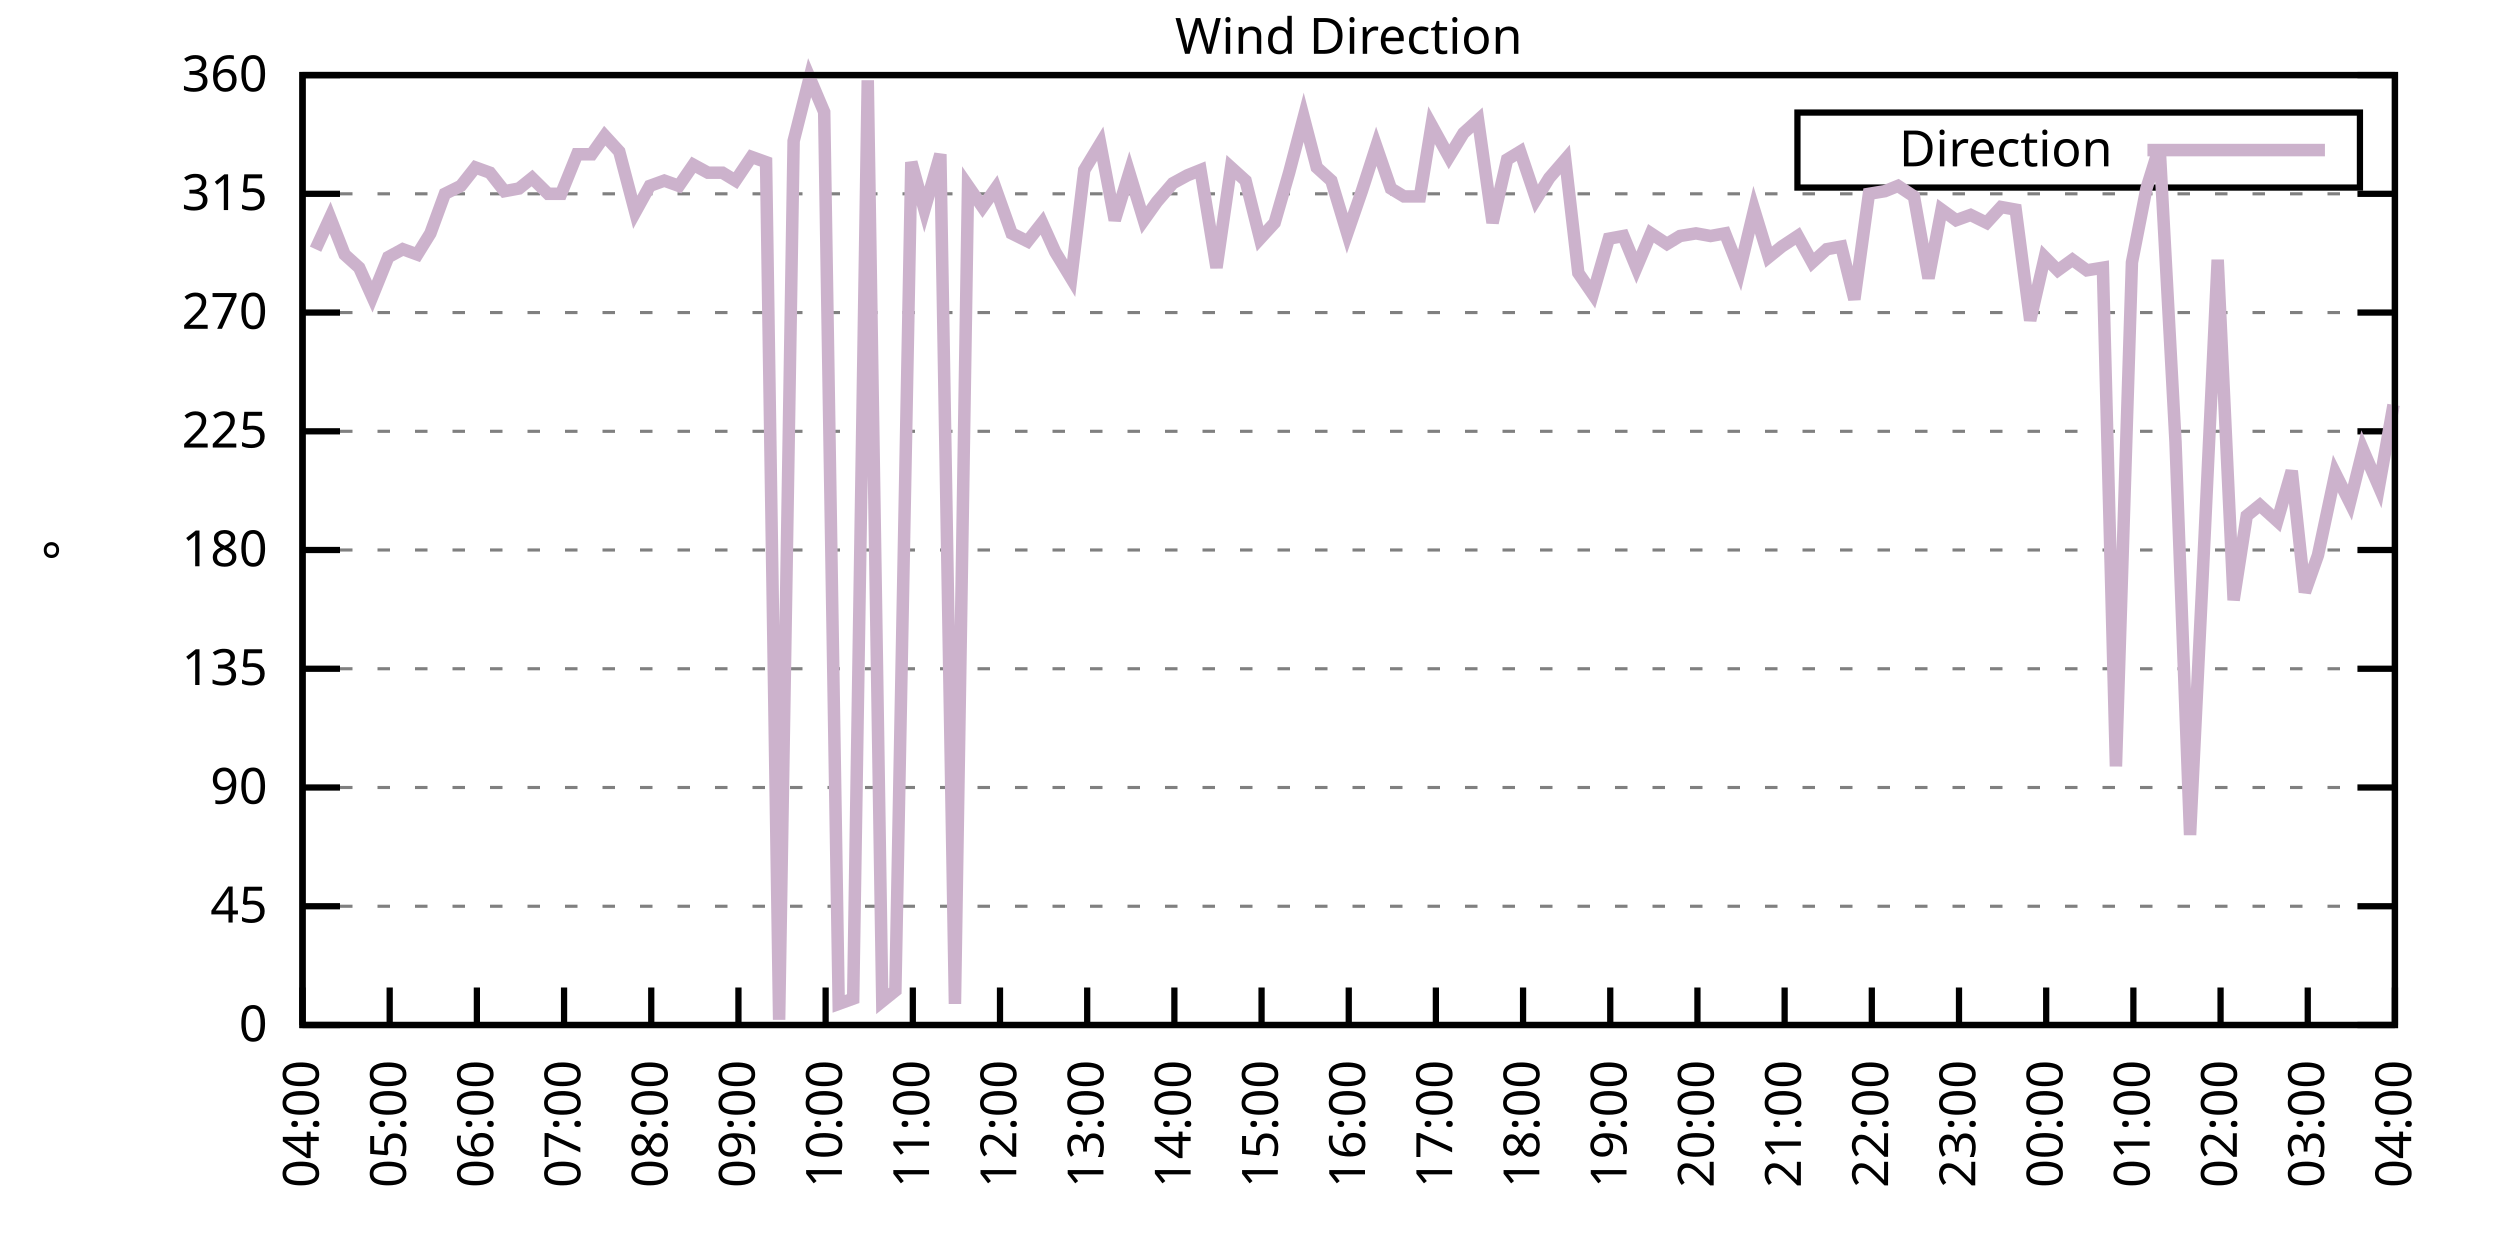
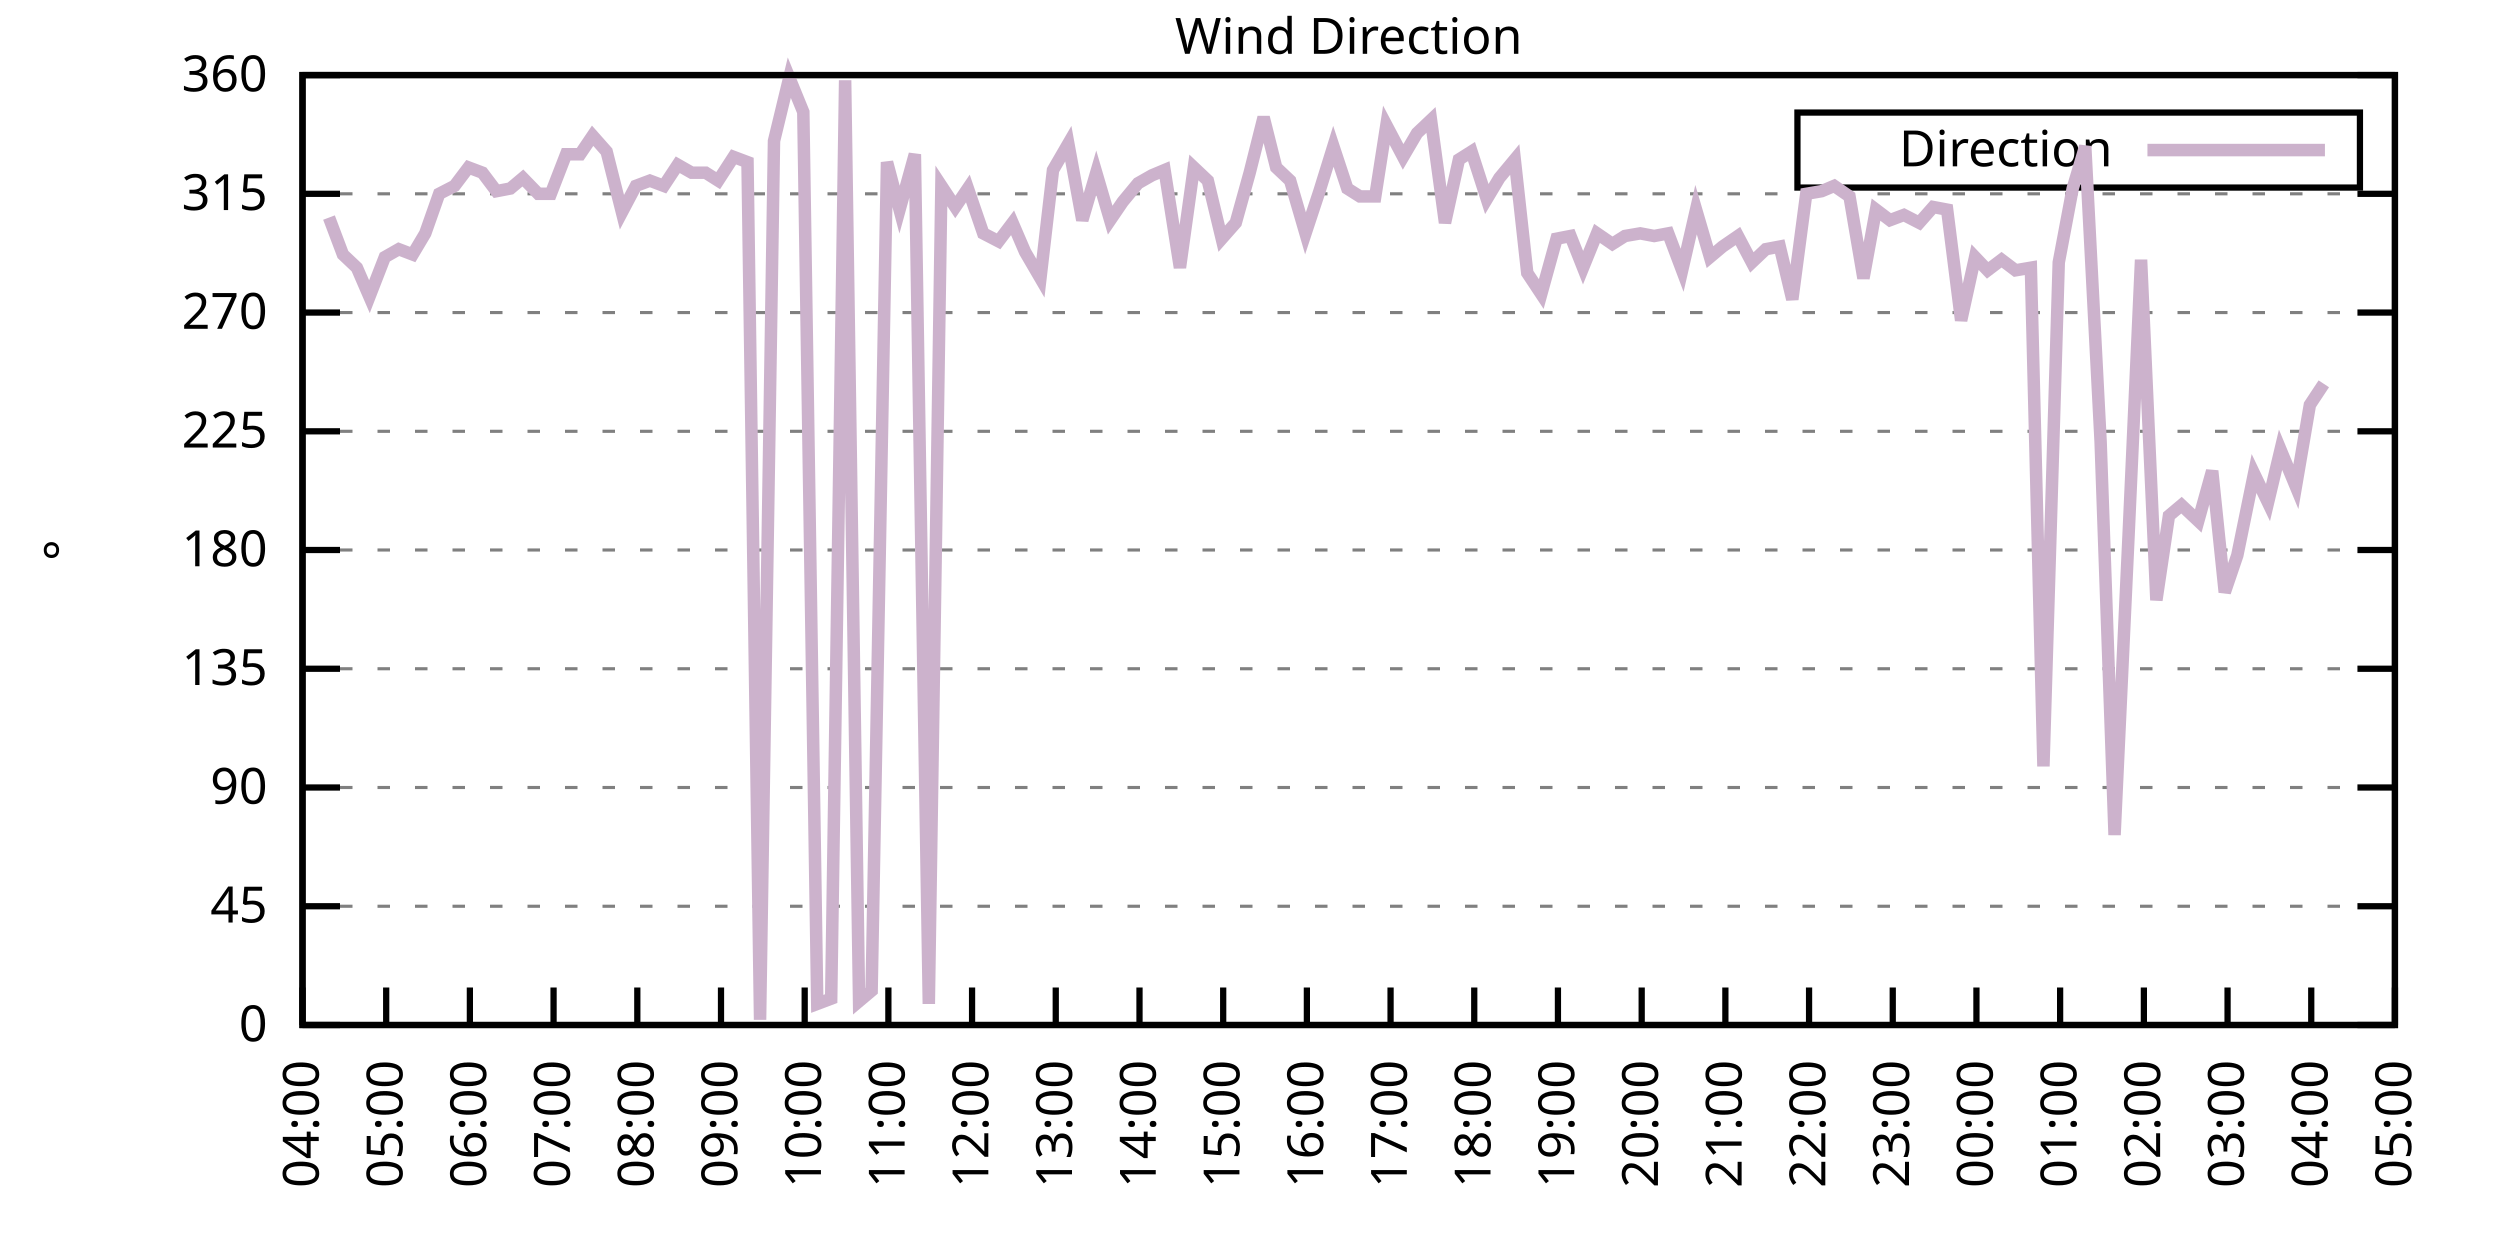
<svg xmlns="http://www.w3.org/2000/svg" xmlns:xlink="http://www.w3.org/1999/xlink" width="400" height="200" viewBox="0 0 400 200">
  <g id="gnuplot_canvas">
    <rect x="0" y="0" width="400" height="200" fill="none" />
    <defs>
      <circle id="gpDot" r="0.5" stroke-width="0.5" stroke="currentColor" />
      <path id="gpPt0" stroke-width="0.333" stroke="currentColor" d="M-1,0 h2 M0,-1 v2" />
      <path id="gpPt1" stroke-width="0.333" stroke="currentColor" d="M-1,-1 L1,1 M1,-1 L-1,1" />
      <path id="gpPt2" stroke-width="0.333" stroke="currentColor" d="M-1,0 L1,0 M0,-1 L0,1 M-1,-1 L1,1 M-1,1 L1,-1" />
      <rect id="gpPt3" stroke-width="0.333" stroke="currentColor" x="-1" y="-1" width="2" height="2" />
      <rect id="gpPt4" stroke-width="0.333" stroke="currentColor" fill="currentColor" x="-1" y="-1" width="2" height="2" />
      <circle id="gpPt5" stroke-width="0.333" stroke="currentColor" cx="0" cy="0" r="1" />
      <use xlink:href="#gpPt5" id="gpPt6" fill="currentColor" stroke="none" />
      <path id="gpPt7" stroke-width="0.333" stroke="currentColor" d="M0,-1.33 L-1.33,0.67 L1.33,0.67 z" />
      <use xlink:href="#gpPt7" id="gpPt8" fill="currentColor" stroke="none" />
      <use xlink:href="#gpPt7" id="gpPt9" stroke="currentColor" transform="rotate(180)" />
      <use xlink:href="#gpPt9" id="gpPt10" fill="currentColor" stroke="none" />
      <use xlink:href="#gpPt3" id="gpPt11" stroke="currentColor" transform="rotate(45)" />
      <use xlink:href="#gpPt11" id="gpPt12" fill="currentColor" stroke="none" />
      <path id="gpPt13" stroke-width="0.333" stroke="currentColor" d="M0,1.330 L1.265,0.411 L0.782,-1.067 L-0.782,-1.076 L-1.265,0.411 z" />
      <use xlink:href="#gpPt13" id="gpPt14" fill="currentColor" stroke="none" />
      <filter id="textbox" filterUnits="objectBoundingBox" x="0" y="0" height="1" width="1">
        <feFlood flood-color="white" flood-opacity="1" result="bgnd" />
        <feComposite in="SourceGraphic" in2="bgnd" operator="atop" />
      </filter>
      <filter id="greybox" filterUnits="objectBoundingBox" x="0" y="0" height="1" width="1">
        <feFlood flood-color="lightgrey" flood-opacity="1" result="grey" />
        <feComposite in="SourceGraphic" in2="grey" operator="atop" />
      </filter>
    </defs>
    <g fill="none" color="white" stroke="currentColor" stroke-width="1.00" stroke-linecap="butt" stroke-linejoin="miter">
</g>
    <g fill="none" color="black" stroke="currentColor" stroke-width="1.00" stroke-linecap="butt" stroke-linejoin="miter">
      <g stroke="none" shape-rendering="crispEdges">
        <polygon fill="rgb(255, 255, 255)" points="48.40,164.00 383.18,164.00 383.18,12.02 48.40,12.02 " />
      </g>
    </g>
    <g fill="none" color="black" stroke="currentColor" stroke-width="1.00" stroke-linecap="butt" stroke-linejoin="miter">
</g>
    <g fill="none" color="black" stroke="black" stroke-width="0.50" stroke-linecap="butt" stroke-linejoin="miter">
</g>
    <g fill="none" color="gray" stroke="currentColor" stroke-width="0.50" stroke-linecap="butt" stroke-linejoin="miter">
      <path stroke="gray" stroke-dasharray="2,4" class="gridline" d="M48.40,164.00 L383.19,164.00  " />
    </g>
    <g fill="none" color="gray" stroke="gray" stroke-width="1.00" stroke-linecap="butt" stroke-linejoin="miter">
</g>
    <g fill="none" color="black" stroke="currentColor" stroke-width="1.00" stroke-linecap="butt" stroke-linejoin="miter">
      <path stroke="black" d="M48.40,164.00 L54.40,164.00 M383.19,164.00 L377.19,164.00  " />
      <g transform="translate(42.80,166.60)" stroke="none" fill="black" font-family="Sans" font-size="8.00" text-anchor="end">
        <text>
          <tspan font-family="Sans"> 0</tspan>
        </text>
      </g>
    </g>
    <g fill="none" color="black" stroke="currentColor" stroke-width="1.00" stroke-linecap="butt" stroke-linejoin="miter">
</g>
    <g fill="none" color="black" stroke="black" stroke-width="0.50" stroke-linecap="butt" stroke-linejoin="miter">
</g>
    <g fill="none" color="gray" stroke="currentColor" stroke-width="0.50" stroke-linecap="butt" stroke-linejoin="miter">
      <path stroke="gray" stroke-dasharray="2,4" class="gridline" d="M48.40,145.00 L383.19,145.00  " />
    </g>
    <g fill="none" color="gray" stroke="gray" stroke-width="1.00" stroke-linecap="butt" stroke-linejoin="miter">
</g>
    <g fill="none" color="black" stroke="currentColor" stroke-width="1.00" stroke-linecap="butt" stroke-linejoin="miter">
      <path stroke="black" d="M48.40,145.00 L54.40,145.00 M383.19,145.00 L377.19,145.00  " />
      <g transform="translate(42.80,147.60)" stroke="none" fill="black" font-family="Sans" font-size="8.00" text-anchor="end">
        <text>
          <tspan font-family="Sans"> 45</tspan>
        </text>
      </g>
    </g>
    <g fill="none" color="black" stroke="currentColor" stroke-width="1.00" stroke-linecap="butt" stroke-linejoin="miter">
</g>
    <g fill="none" color="black" stroke="black" stroke-width="0.50" stroke-linecap="butt" stroke-linejoin="miter">
</g>
    <g fill="none" color="gray" stroke="currentColor" stroke-width="0.50" stroke-linecap="butt" stroke-linejoin="miter">
      <path stroke="gray" stroke-dasharray="2,4" class="gridline" d="M48.40,126.00 L383.19,126.00  " />
    </g>
    <g fill="none" color="gray" stroke="gray" stroke-width="1.00" stroke-linecap="butt" stroke-linejoin="miter">
</g>
    <g fill="none" color="black" stroke="currentColor" stroke-width="1.00" stroke-linecap="butt" stroke-linejoin="miter">
      <path stroke="black" d="M48.40,126.00 L54.40,126.00 M383.19,126.00 L377.19,126.00  " />
      <g transform="translate(42.80,128.60)" stroke="none" fill="black" font-family="Sans" font-size="8.00" text-anchor="end">
        <text>
          <tspan font-family="Sans"> 90</tspan>
        </text>
      </g>
    </g>
    <g fill="none" color="black" stroke="currentColor" stroke-width="1.00" stroke-linecap="butt" stroke-linejoin="miter">
</g>
    <g fill="none" color="black" stroke="black" stroke-width="0.50" stroke-linecap="butt" stroke-linejoin="miter">
</g>
    <g fill="none" color="gray" stroke="currentColor" stroke-width="0.50" stroke-linecap="butt" stroke-linejoin="miter">
      <path stroke="gray" stroke-dasharray="2,4" class="gridline" d="M48.40,107.00 L383.19,107.00  " />
    </g>
    <g fill="none" color="gray" stroke="gray" stroke-width="1.00" stroke-linecap="butt" stroke-linejoin="miter">
</g>
    <g fill="none" color="black" stroke="currentColor" stroke-width="1.00" stroke-linecap="butt" stroke-linejoin="miter">
      <path stroke="black" d="M48.40,107.00 L54.40,107.00 M383.19,107.00 L377.19,107.00  " />
      <g transform="translate(42.80,109.60)" stroke="none" fill="black" font-family="Sans" font-size="8.00" text-anchor="end">
        <text>
          <tspan font-family="Sans"> 135</tspan>
        </text>
      </g>
    </g>
    <g fill="none" color="black" stroke="currentColor" stroke-width="1.00" stroke-linecap="butt" stroke-linejoin="miter">
</g>
    <g fill="none" color="black" stroke="black" stroke-width="0.50" stroke-linecap="butt" stroke-linejoin="miter">
</g>
    <g fill="none" color="gray" stroke="currentColor" stroke-width="0.50" stroke-linecap="butt" stroke-linejoin="miter">
      <path stroke="gray" stroke-dasharray="2,4" class="gridline" d="M48.40,88.00 L383.19,88.00  " />
    </g>
    <g fill="none" color="gray" stroke="gray" stroke-width="1.00" stroke-linecap="butt" stroke-linejoin="miter">
</g>
    <g fill="none" color="black" stroke="currentColor" stroke-width="1.00" stroke-linecap="butt" stroke-linejoin="miter">
      <path stroke="black" d="M48.40,88.00 L54.40,88.00 M383.19,88.00 L377.19,88.00  " />
      <g transform="translate(42.80,90.60)" stroke="none" fill="black" font-family="Sans" font-size="8.00" text-anchor="end">
        <text>
          <tspan font-family="Sans"> 180</tspan>
        </text>
      </g>
    </g>
    <g fill="none" color="black" stroke="currentColor" stroke-width="1.00" stroke-linecap="butt" stroke-linejoin="miter">
</g>
    <g fill="none" color="black" stroke="black" stroke-width="0.50" stroke-linecap="butt" stroke-linejoin="miter">
</g>
    <g fill="none" color="gray" stroke="currentColor" stroke-width="0.50" stroke-linecap="butt" stroke-linejoin="miter">
      <path stroke="gray" stroke-dasharray="2,4" class="gridline" d="M48.40,69.01 L383.19,69.01  " />
    </g>
    <g fill="none" color="gray" stroke="gray" stroke-width="1.00" stroke-linecap="butt" stroke-linejoin="miter">
</g>
    <g fill="none" color="black" stroke="currentColor" stroke-width="1.00" stroke-linecap="butt" stroke-linejoin="miter">
      <path stroke="black" d="M48.40,69.01 L54.40,69.01 M383.19,69.01 L377.19,69.01  " />
      <g transform="translate(42.80,71.61)" stroke="none" fill="black" font-family="Sans" font-size="8.00" text-anchor="end">
        <text>
          <tspan font-family="Sans"> 225</tspan>
        </text>
      </g>
    </g>
    <g fill="none" color="black" stroke="currentColor" stroke-width="1.00" stroke-linecap="butt" stroke-linejoin="miter">
</g>
    <g fill="none" color="black" stroke="black" stroke-width="0.50" stroke-linecap="butt" stroke-linejoin="miter">
</g>
    <g fill="none" color="gray" stroke="currentColor" stroke-width="0.50" stroke-linecap="butt" stroke-linejoin="miter">
      <path stroke="gray" stroke-dasharray="2,4" class="gridline" d="M48.40,50.01 L383.19,50.01  " />
    </g>
    <g fill="none" color="gray" stroke="gray" stroke-width="1.00" stroke-linecap="butt" stroke-linejoin="miter">
</g>
    <g fill="none" color="black" stroke="currentColor" stroke-width="1.00" stroke-linecap="butt" stroke-linejoin="miter">
      <path stroke="black" d="M48.40,50.01 L54.40,50.01 M383.19,50.01 L377.19,50.01  " />
      <g transform="translate(42.80,52.61)" stroke="none" fill="black" font-family="Sans" font-size="8.00" text-anchor="end">
        <text>
          <tspan font-family="Sans"> 270</tspan>
        </text>
      </g>
    </g>
    <g fill="none" color="black" stroke="currentColor" stroke-width="1.00" stroke-linecap="butt" stroke-linejoin="miter">
</g>
    <g fill="none" color="black" stroke="black" stroke-width="0.50" stroke-linecap="butt" stroke-linejoin="miter">
</g>
    <g fill="none" color="gray" stroke="currentColor" stroke-width="0.50" stroke-linecap="butt" stroke-linejoin="miter">
      <path stroke="gray" stroke-dasharray="2,4" class="gridline" d="M48.40,31.01 L383.19,31.01  " />
    </g>
    <g fill="none" color="gray" stroke="gray" stroke-width="1.00" stroke-linecap="butt" stroke-linejoin="miter">
</g>
    <g fill="none" color="black" stroke="currentColor" stroke-width="1.00" stroke-linecap="butt" stroke-linejoin="miter">
      <path stroke="black" d="M48.40,31.01 L54.40,31.01 M383.19,31.01 L377.19,31.01  " />
      <g transform="translate(42.80,33.61)" stroke="none" fill="black" font-family="Sans" font-size="8.00" text-anchor="end">
        <text>
          <tspan font-family="Sans"> 315</tspan>
        </text>
      </g>
    </g>
    <g fill="none" color="black" stroke="currentColor" stroke-width="1.00" stroke-linecap="butt" stroke-linejoin="miter">
</g>
    <g fill="none" color="black" stroke="black" stroke-width="0.50" stroke-linecap="butt" stroke-linejoin="miter">
</g>
    <g fill="none" color="gray" stroke="currentColor" stroke-width="0.50" stroke-linecap="butt" stroke-linejoin="miter">
      <path stroke="gray" stroke-dasharray="2,4" class="gridline" d="M48.40,12.01 L383.19,12.01  " />
    </g>
    <g fill="none" color="gray" stroke="gray" stroke-width="1.00" stroke-linecap="butt" stroke-linejoin="miter">
</g>
    <g fill="none" color="black" stroke="currentColor" stroke-width="1.00" stroke-linecap="butt" stroke-linejoin="miter">
      <path stroke="black" d="M48.40,12.01 L54.40,12.01 M383.19,12.01 L377.19,12.01  " />
      <g transform="translate(42.80,14.61)" stroke="none" fill="black" font-family="Sans" font-size="8.00" text-anchor="end">
        <text>
          <tspan font-family="Sans"> 360</tspan>
        </text>
      </g>
    </g>
    <g fill="none" color="black" stroke="currentColor" stroke-width="1.00" stroke-linecap="butt" stroke-linejoin="miter">
      <path stroke="black" d="M48.40,164.00 L48.40,158.00  " />
      <g transform="translate(51.00,169.60) rotate(270.00)" stroke="none" fill="black" font-family="Sans" font-size="8.00" text-anchor="end">
        <text>
          <tspan font-family="Sans">04:00</tspan>
        </text>
      </g>
    </g>
    <g fill="none" color="black" stroke="currentColor" stroke-width="1.00" stroke-linecap="butt" stroke-linejoin="miter">
-       <path stroke="black" d="M62.35,164.00 L62.35,158.00  " />
-       <g transform="translate(64.95,169.60) rotate(270.00)" stroke="none" fill="black" font-family="Sans" font-size="8.00" text-anchor="end">
+       <path stroke="black" d="M61.79,164.00 L61.79,158.00  " />
+       <g transform="translate(64.39,169.60) rotate(270.00)" stroke="none" fill="black" font-family="Sans" font-size="8.00" text-anchor="end">
        <text>
          <tspan font-family="Sans">05:00</tspan>
        </text>
      </g>
    </g>
    <g fill="none" color="black" stroke="currentColor" stroke-width="1.00" stroke-linecap="butt" stroke-linejoin="miter">
-       <path stroke="black" d="M76.30,164.00 L76.30,158.00  " />
-       <g transform="translate(78.90,169.60) rotate(270.00)" stroke="none" fill="black" font-family="Sans" font-size="8.00" text-anchor="end">
+       <path stroke="black" d="M75.18,164.00 L75.18,158.00  " />
+       <g transform="translate(77.78,169.60) rotate(270.00)" stroke="none" fill="black" font-family="Sans" font-size="8.00" text-anchor="end">
        <text>
          <tspan font-family="Sans">06:00</tspan>
        </text>
      </g>
    </g>
    <g fill="none" color="black" stroke="currentColor" stroke-width="1.00" stroke-linecap="butt" stroke-linejoin="miter">
-       <path stroke="black" d="M90.25,164.00 L90.25,158.00  " />
-       <g transform="translate(92.85,169.60) rotate(270.00)" stroke="none" fill="black" font-family="Sans" font-size="8.00" text-anchor="end">
+       <path stroke="black" d="M88.57,164.00 L88.57,158.00  " />
+       <g transform="translate(91.17,169.60) rotate(270.00)" stroke="none" fill="black" font-family="Sans" font-size="8.00" text-anchor="end">
        <text>
          <tspan font-family="Sans">07:00</tspan>
        </text>
      </g>
    </g>
    <g fill="none" color="black" stroke="currentColor" stroke-width="1.00" stroke-linecap="butt" stroke-linejoin="miter">
-       <path stroke="black" d="M104.20,164.00 L104.20,158.00  " />
-       <g transform="translate(106.80,169.60) rotate(270.00)" stroke="none" fill="black" font-family="Sans" font-size="8.00" text-anchor="end">
+       <path stroke="black" d="M101.97,164.00 L101.97,158.00  " />
+       <g transform="translate(104.57,169.60) rotate(270.00)" stroke="none" fill="black" font-family="Sans" font-size="8.00" text-anchor="end">
        <text>
          <tspan font-family="Sans">08:00</tspan>
        </text>
      </g>
    </g>
    <g fill="none" color="black" stroke="currentColor" stroke-width="1.00" stroke-linecap="butt" stroke-linejoin="miter">
-       <path stroke="black" d="M118.15,164.00 L118.15,158.00  " />
-       <g transform="translate(120.75,169.60) rotate(270.00)" stroke="none" fill="black" font-family="Sans" font-size="8.00" text-anchor="end">
+       <path stroke="black" d="M115.36,164.00 L115.36,158.00  " />
+       <g transform="translate(117.96,169.60) rotate(270.00)" stroke="none" fill="black" font-family="Sans" font-size="8.00" text-anchor="end">
        <text>
          <tspan font-family="Sans">09:00</tspan>
        </text>
      </g>
    </g>
    <g fill="none" color="black" stroke="currentColor" stroke-width="1.00" stroke-linecap="butt" stroke-linejoin="miter">
-       <path stroke="black" d="M132.10,164.00 L132.10,158.00  " />
-       <g transform="translate(134.70,169.60) rotate(270.00)" stroke="none" fill="black" font-family="Sans" font-size="8.00" text-anchor="end">
+       <path stroke="black" d="M128.75,164.00 L128.75,158.00  " />
+       <g transform="translate(131.35,169.60) rotate(270.00)" stroke="none" fill="black" font-family="Sans" font-size="8.00" text-anchor="end">
        <text>
          <tspan font-family="Sans">10:00</tspan>
        </text>
      </g>
    </g>
    <g fill="none" color="black" stroke="currentColor" stroke-width="1.00" stroke-linecap="butt" stroke-linejoin="miter">
-       <path stroke="black" d="M146.05,164.00 L146.05,158.00  " />
-       <g transform="translate(148.65,169.60) rotate(270.00)" stroke="none" fill="black" font-family="Sans" font-size="8.00" text-anchor="end">
+       <path stroke="black" d="M142.14,164.00 L142.14,158.00  " />
+       <g transform="translate(144.74,169.60) rotate(270.00)" stroke="none" fill="black" font-family="Sans" font-size="8.00" text-anchor="end">
        <text>
          <tspan font-family="Sans">11:00</tspan>
        </text>
      </g>
    </g>
    <g fill="none" color="black" stroke="currentColor" stroke-width="1.00" stroke-linecap="butt" stroke-linejoin="miter">
-       <path stroke="black" d="M160.00,164.00 L160.00,158.00  " />
-       <g transform="translate(162.60,169.60) rotate(270.00)" stroke="none" fill="black" font-family="Sans" font-size="8.00" text-anchor="end">
+       <path stroke="black" d="M155.53,164.00 L155.53,158.00  " />
+       <g transform="translate(158.13,169.60) rotate(270.00)" stroke="none" fill="black" font-family="Sans" font-size="8.00" text-anchor="end">
        <text>
          <tspan font-family="Sans">12:00</tspan>
        </text>
      </g>
    </g>
    <g fill="none" color="black" stroke="currentColor" stroke-width="1.00" stroke-linecap="butt" stroke-linejoin="miter">
-       <path stroke="black" d="M173.95,164.00 L173.95,158.00  " />
-       <g transform="translate(176.55,169.60) rotate(270.00)" stroke="none" fill="black" font-family="Sans" font-size="8.00" text-anchor="end">
+       <path stroke="black" d="M168.92,164.00 L168.92,158.00  " />
+       <g transform="translate(171.52,169.60) rotate(270.00)" stroke="none" fill="black" font-family="Sans" font-size="8.00" text-anchor="end">
        <text>
          <tspan font-family="Sans">13:00</tspan>
        </text>
      </g>
    </g>
    <g fill="none" color="black" stroke="currentColor" stroke-width="1.00" stroke-linecap="butt" stroke-linejoin="miter">
-       <path stroke="black" d="M187.90,164.00 L187.90,158.00  " />
-       <g transform="translate(190.50,169.60) rotate(270.00)" stroke="none" fill="black" font-family="Sans" font-size="8.00" text-anchor="end">
+       <path stroke="black" d="M182.32,164.00 L182.32,158.00  " />
+       <g transform="translate(184.92,169.60) rotate(270.00)" stroke="none" fill="black" font-family="Sans" font-size="8.00" text-anchor="end">
        <text>
          <tspan font-family="Sans">14:00</tspan>
        </text>
      </g>
    </g>
    <g fill="none" color="black" stroke="currentColor" stroke-width="1.00" stroke-linecap="butt" stroke-linejoin="miter">
-       <path stroke="black" d="M201.85,164.00 L201.85,158.00  " />
-       <g transform="translate(204.45,169.60) rotate(270.00)" stroke="none" fill="black" font-family="Sans" font-size="8.00" text-anchor="end">
+       <path stroke="black" d="M195.71,164.00 L195.71,158.00  " />
+       <g transform="translate(198.31,169.60) rotate(270.00)" stroke="none" fill="black" font-family="Sans" font-size="8.00" text-anchor="end">
        <text>
          <tspan font-family="Sans">15:00</tspan>
        </text>
      </g>
    </g>
    <g fill="none" color="black" stroke="currentColor" stroke-width="1.00" stroke-linecap="butt" stroke-linejoin="miter">
-       <path stroke="black" d="M215.80,164.00 L215.80,158.00  " />
-       <g transform="translate(218.40,169.60) rotate(270.00)" stroke="none" fill="black" font-family="Sans" font-size="8.00" text-anchor="end">
+       <path stroke="black" d="M209.10,164.00 L209.10,158.00  " />
+       <g transform="translate(211.70,169.60) rotate(270.00)" stroke="none" fill="black" font-family="Sans" font-size="8.00" text-anchor="end">
        <text>
          <tspan font-family="Sans">16:00</tspan>
        </text>
      </g>
    </g>
    <g fill="none" color="black" stroke="currentColor" stroke-width="1.00" stroke-linecap="butt" stroke-linejoin="miter">
-       <path stroke="black" d="M229.74,164.00 L229.74,158.00  " />
-       <g transform="translate(232.34,169.60) rotate(270.00)" stroke="none" fill="black" font-family="Sans" font-size="8.00" text-anchor="end">
+       <path stroke="black" d="M222.49,164.00 L222.49,158.00  " />
+       <g transform="translate(225.09,169.60) rotate(270.00)" stroke="none" fill="black" font-family="Sans" font-size="8.00" text-anchor="end">
        <text>
          <tspan font-family="Sans">17:00</tspan>
        </text>
      </g>
    </g>
    <g fill="none" color="black" stroke="currentColor" stroke-width="1.00" stroke-linecap="butt" stroke-linejoin="miter">
-       <path stroke="black" d="M243.69,164.00 L243.69,158.00  " />
-       <g transform="translate(246.29,169.60) rotate(270.00)" stroke="none" fill="black" font-family="Sans" font-size="8.00" text-anchor="end">
+       <path stroke="black" d="M235.88,164.00 L235.88,158.00  " />
+       <g transform="translate(238.48,169.60) rotate(270.00)" stroke="none" fill="black" font-family="Sans" font-size="8.00" text-anchor="end">
        <text>
          <tspan font-family="Sans">18:00</tspan>
        </text>
      </g>
    </g>
    <g fill="none" color="black" stroke="currentColor" stroke-width="1.00" stroke-linecap="butt" stroke-linejoin="miter">
-       <path stroke="black" d="M257.64,164.00 L257.64,158.00  " />
-       <g transform="translate(260.24,169.60) rotate(270.00)" stroke="none" fill="black" font-family="Sans" font-size="8.00" text-anchor="end">
+       <path stroke="black" d="M249.27,164.00 L249.27,158.00  " />
+       <g transform="translate(251.87,169.60) rotate(270.00)" stroke="none" fill="black" font-family="Sans" font-size="8.00" text-anchor="end">
        <text>
          <tspan font-family="Sans">19:00</tspan>
        </text>
      </g>
    </g>
    <g fill="none" color="black" stroke="currentColor" stroke-width="1.00" stroke-linecap="butt" stroke-linejoin="miter">
-       <path stroke="black" d="M271.59,164.00 L271.59,158.00  " />
-       <g transform="translate(274.19,169.60) rotate(270.00)" stroke="none" fill="black" font-family="Sans" font-size="8.00" text-anchor="end">
+       <path stroke="black" d="M262.67,164.00 L262.67,158.00  " />
+       <g transform="translate(265.27,169.60) rotate(270.00)" stroke="none" fill="black" font-family="Sans" font-size="8.00" text-anchor="end">
        <text>
          <tspan font-family="Sans">20:00</tspan>
        </text>
      </g>
    </g>
    <g fill="none" color="black" stroke="currentColor" stroke-width="1.00" stroke-linecap="butt" stroke-linejoin="miter">
-       <path stroke="black" d="M285.54,164.00 L285.54,158.00  " />
-       <g transform="translate(288.14,169.60) rotate(270.00)" stroke="none" fill="black" font-family="Sans" font-size="8.00" text-anchor="end">
+       <path stroke="black" d="M276.06,164.00 L276.06,158.00  " />
+       <g transform="translate(278.66,169.60) rotate(270.00)" stroke="none" fill="black" font-family="Sans" font-size="8.00" text-anchor="end">
        <text>
          <tspan font-family="Sans">21:00</tspan>
        </text>
      </g>
    </g>
    <g fill="none" color="black" stroke="currentColor" stroke-width="1.00" stroke-linecap="butt" stroke-linejoin="miter">
-       <path stroke="black" d="M299.49,164.00 L299.49,158.00  " />
-       <g transform="translate(302.09,169.60) rotate(270.00)" stroke="none" fill="black" font-family="Sans" font-size="8.00" text-anchor="end">
+       <path stroke="black" d="M289.45,164.00 L289.45,158.00  " />
+       <g transform="translate(292.05,169.60) rotate(270.00)" stroke="none" fill="black" font-family="Sans" font-size="8.00" text-anchor="end">
        <text>
          <tspan font-family="Sans">22:00</tspan>
        </text>
      </g>
    </g>
    <g fill="none" color="black" stroke="currentColor" stroke-width="1.00" stroke-linecap="butt" stroke-linejoin="miter">
-       <path stroke="black" d="M313.44,164.00 L313.44,158.00  " />
-       <g transform="translate(316.04,169.60) rotate(270.00)" stroke="none" fill="black" font-family="Sans" font-size="8.00" text-anchor="end">
+       <path stroke="black" d="M302.84,164.00 L302.84,158.00  " />
+       <g transform="translate(305.44,169.60) rotate(270.00)" stroke="none" fill="black" font-family="Sans" font-size="8.00" text-anchor="end">
        <text>
          <tspan font-family="Sans">23:00</tspan>
        </text>
      </g>
    </g>
    <g fill="none" color="black" stroke="currentColor" stroke-width="1.00" stroke-linecap="butt" stroke-linejoin="miter">
-       <path stroke="black" d="M327.39,164.00 L327.39,158.00  " />
-       <g transform="translate(329.99,169.60) rotate(270.00)" stroke="none" fill="black" font-family="Sans" font-size="8.00" text-anchor="end">
+       <path stroke="black" d="M316.23,164.00 L316.23,158.00  " />
+       <g transform="translate(318.83,169.60) rotate(270.00)" stroke="none" fill="black" font-family="Sans" font-size="8.00" text-anchor="end">
        <text>
          <tspan font-family="Sans">00:00</tspan>
        </text>
      </g>
    </g>
    <g fill="none" color="black" stroke="currentColor" stroke-width="1.00" stroke-linecap="butt" stroke-linejoin="miter">
-       <path stroke="black" d="M341.34,164.00 L341.34,158.00  " />
-       <g transform="translate(343.94,169.60) rotate(270.00)" stroke="none" fill="black" font-family="Sans" font-size="8.00" text-anchor="end">
+       <path stroke="black" d="M329.62,164.00 L329.62,158.00  " />
+       <g transform="translate(332.22,169.60) rotate(270.00)" stroke="none" fill="black" font-family="Sans" font-size="8.00" text-anchor="end">
        <text>
          <tspan font-family="Sans">01:00</tspan>
        </text>
      </g>
    </g>
    <g fill="none" color="black" stroke="currentColor" stroke-width="1.00" stroke-linecap="butt" stroke-linejoin="miter">
-       <path stroke="black" d="M355.29,164.00 L355.29,158.00  " />
-       <g transform="translate(357.89,169.60) rotate(270.00)" stroke="none" fill="black" font-family="Sans" font-size="8.00" text-anchor="end">
+       <path stroke="black" d="M343.02,164.00 L343.02,158.00  " />
+       <g transform="translate(345.62,169.60) rotate(270.00)" stroke="none" fill="black" font-family="Sans" font-size="8.00" text-anchor="end">
        <text>
          <tspan font-family="Sans">02:00</tspan>
        </text>
      </g>
    </g>
    <g fill="none" color="black" stroke="currentColor" stroke-width="1.00" stroke-linecap="butt" stroke-linejoin="miter">
-       <path stroke="black" d="M369.24,164.00 L369.24,158.00  " />
-       <g transform="translate(371.84,169.60) rotate(270.00)" stroke="none" fill="black" font-family="Sans" font-size="8.00" text-anchor="end">
+       <path stroke="black" d="M356.41,164.00 L356.41,158.00  " />
+       <g transform="translate(359.01,169.60) rotate(270.00)" stroke="none" fill="black" font-family="Sans" font-size="8.00" text-anchor="end">
        <text>
          <tspan font-family="Sans">03:00</tspan>
+         </text>
+       </g>
+     </g>
+     <g fill="none" color="black" stroke="currentColor" stroke-width="1.00" stroke-linecap="butt" stroke-linejoin="miter">
+       <path stroke="black" d="M369.80,164.00 L369.80,158.00  " />
+       <g transform="translate(372.40,169.60) rotate(270.00)" stroke="none" fill="black" font-family="Sans" font-size="8.00" text-anchor="end">
+         <text>
+           <tspan font-family="Sans">04:00</tspan>
        </text>
      </g>
    </g>
    <g fill="none" color="black" stroke="currentColor" stroke-width="1.00" stroke-linecap="butt" stroke-linejoin="miter">
      <path stroke="black" d="M383.19,164.00 L383.19,158.00  " />
      <g transform="translate(385.79,169.60) rotate(270.00)" stroke="none" fill="black" font-family="Sans" font-size="8.00" text-anchor="end">
        <text>
-           <tspan font-family="Sans">04:00</tspan>
+           <tspan font-family="Sans">05:00</tspan>
        </text>
      </g>
    </g>
    <g fill="none" color="black" stroke="currentColor" stroke-width="1.00" stroke-linecap="butt" stroke-linejoin="miter">
</g>
    <g fill="none" color="black" stroke="currentColor" stroke-width="1.00" stroke-linecap="butt" stroke-linejoin="miter">
      <path stroke="black" d="M48.40,12.01 L48.40,164.00 L383.19,164.00 L383.19,12.01 L48.40,12.01 Z  " />
    </g>
    <g fill="none" color="black" stroke="currentColor" stroke-width="1.00" stroke-linecap="butt" stroke-linejoin="miter">
</g>
    <g fill="none" color="black" stroke="currentColor" stroke-width="1.00" stroke-linecap="butt" stroke-linejoin="miter">
      <path stroke="black" d="M287.59,30.01 L287.59,18.01 L377.59,18.01 L377.59,30.01 L287.59,30.01 Z  " />
    </g>
    <g id="Wind_direction_plot_1">
      <g fill="none" color="white" stroke="black" stroke-width="2.00" stroke-linecap="butt" stroke-linejoin="miter">
</g>
      <g fill="none" color="black" stroke="currentColor" stroke-width="2.00" stroke-linecap="butt" stroke-linejoin="miter">
        <g transform="translate(337.99,26.61)" stroke="none" fill="black" font-family="Sans" font-size="8.00" text-anchor="end">
          <text>
            <tspan font-family="Sans">Direction</tspan>
          </text>
        </g>
      </g>
      <g fill="none" color="black" stroke="currentColor" stroke-width="2.00" stroke-linecap="butt" stroke-linejoin="miter">
-         <path stroke="rgb(204, 178, 204)" d="M343.59,24.01 L371.99,24.01 M50.49,39.87 L52.82,34.81 L55.14,40.72 L57.47,42.83 L59.56,47.47 L62.12,41.14   L64.44,39.87 L66.77,40.72 L68.86,37.34 L71.18,31.01 L73.74,29.74 L76.07,26.79 L78.39,27.63 L80.72,30.59   L83.04,30.16 L85.13,28.48 L87.69,31.01 L89.78,31.01 L92.34,24.68 L94.67,24.68 L96.76,21.72 L99.08,24.25   L101.64,33.96 L103.97,29.74 L106.29,28.90 L108.62,29.74 L110.94,26.36 L113.27,27.63 L115.59,27.63 L117.68,28.90   L120.24,25.10 L122.57,25.94 L124.66,163.16 L126.98,22.56 L129.54,12.43 L131.87,17.92 L134.19,160.62 L136.51,159.78   L138.84,12.85 L141.16,160.20 L143.26,158.51 L145.81,25.94 L147.91,33.54 L150.46,24.68 L152.79,160.62 L154.88,29.74   L157.21,33.12 L159.30,30.16 L161.86,37.34 L164.41,38.61 L166.74,35.65 L168.83,40.30 L171.39,44.52 L173.48,27.21   L176.04,22.99 L178.36,35.23 L180.69,27.63 L183.01,35.23 L185.11,32.28 L187.66,29.32 L189.99,28.05 L192.08,27.21   L194.64,42.83 L196.96,26.79 L199.29,28.90 L201.61,38.19 L203.94,35.65 L206.26,27.63 L208.59,18.77 L210.68,26.79   L213.01,28.90 L215.56,37.34 L217.89,30.59 L220.21,23.41 L222.54,30.16 L224.63,31.43 L227.19,31.43 L229.05,20.03   L231.84,25.10 L234.16,21.30 L236.49,19.19 L238.81,35.65 L241.14,25.52 L243.23,24.25 L245.79,31.85 L247.88,28.48   L250.44,25.52 L252.53,43.67 L254.85,47.05 L257.41,38.19 L259.74,37.76 L261.83,42.83 L264.15,37.34 L266.71,39.03   L268.80,37.76 L271.36,37.34 L273.69,37.76 L276.01,37.34 L278.34,43.25 L280.66,33.54 L282.99,41.14 L285.08,39.45   L287.64,37.76 L289.96,41.99 L292.29,39.87 L294.61,39.45 L296.70,47.90 L299.03,31.01 L301.58,30.59 L303.68,29.74   L306.23,31.43 L308.56,44.52 L310.65,33.54 L312.98,35.23 L315.30,34.39 L317.86,35.65 L320.18,33.12 L322.51,33.54   L324.83,51.27 L327.16,41.14 L329.25,43.25 L331.58,41.56 L333.90,43.25 L336.46,42.83 L338.55,122.62 L341.11,41.99   L343.43,30.16 L345.53,23.41 L348.08,70.70 L350.41,133.60 L352.73,85.89 L354.83,41.56 L357.38,96.03 L359.48,82.52   L361.57,80.83 L364.36,83.36 L366.68,75.34 L368.78,94.76 L370.87,88.85 L373.66,75.76 L375.98,80.41 L378.08,71.96   L380.63,77.87 L382.96,64.78  " />
+         <path stroke="rgb(204, 178, 204)" d="M343.59,24.01 L371.99,24.01 M52.64,34.81 L54.87,40.72 L57.10,42.83 L59.11,47.47 L61.57,41.14 L63.80,39.87   L66.03,40.72 L68.04,37.34 L70.27,31.01 L72.73,29.74 L74.96,26.79 L77.19,27.63 L79.42,30.59 L81.66,30.16   L83.66,28.48 L86.12,31.01 L88.13,31.01 L90.58,24.68 L92.82,24.68 L94.82,21.72 L97.06,24.25 L99.51,33.96   L101.74,29.74 L103.98,28.90 L106.21,29.74 L108.44,26.36 L110.67,27.63 L112.90,27.63 L114.91,28.90 L117.37,25.10   L119.60,25.94 L121.61,163.16 L123.84,22.56 L126.29,12.43 L128.53,17.92 L130.76,160.62 L132.99,159.78 L135.22,12.85   L137.45,160.20 L139.46,158.51 L141.92,25.94 L143.93,33.54 L146.38,24.68 L148.61,160.62 L150.62,29.74 L152.85,33.12   L154.86,30.16 L157.32,37.34 L159.77,38.61 L162.01,35.65 L164.01,40.30 L166.47,44.52 L168.48,27.21 L170.93,22.99   L173.17,35.23 L175.40,27.63 L177.63,35.23 L179.64,32.28 L182.09,29.32 L184.32,28.05 L186.33,27.21 L188.79,42.83   L191.02,26.79 L193.25,28.90 L195.48,38.19 L197.72,35.65 L199.95,27.63 L202.18,18.77 L204.19,26.79 L206.42,28.90   L208.88,37.34 L211.11,30.59 L213.34,23.41 L215.57,30.16 L217.58,31.43 L220.04,31.43 L221.82,20.03 L224.50,25.10   L226.73,21.30 L228.96,19.19 L231.20,35.65 L233.43,25.52 L235.44,24.25 L237.89,31.85 L239.90,28.48 L242.36,25.52   L244.36,43.67 L246.60,47.05 L249.05,38.19 L251.28,37.76 L253.29,42.83 L255.52,37.34 L257.98,39.03 L259.99,37.76   L262.44,37.34 L264.67,37.76 L266.91,37.34 L269.14,43.25 L271.37,33.54 L273.60,41.14 L275.61,39.45 L278.07,37.76   L280.30,41.99 L282.53,39.87 L284.76,39.45 L286.77,47.90 L289.00,31.01 L291.46,30.59 L293.47,29.74 L295.92,31.43   L298.15,44.52 L300.16,33.54 L302.39,35.23 L304.63,34.39 L307.08,35.65 L309.31,33.12 L311.54,33.54 L313.78,51.27   L316.01,41.14 L318.02,43.25 L320.25,41.56 L322.48,43.25 L324.94,42.83 L326.95,122.62 L329.40,41.99 L331.63,30.16   L333.64,23.41 L336.10,70.70 L338.33,133.60 L340.56,85.89 L342.57,41.56 L345.02,96.03 L347.03,82.52 L349.04,80.83   L351.72,83.36 L353.95,75.34 L355.96,94.76 L357.97,88.85 L360.65,75.76 L362.88,80.41 L364.89,71.96 L367.34,77.87   L369.58,64.78 L371.81,61.41  " />
      </g>
    </g>
    <g fill="none" color="black" stroke="currentColor" stroke-width="2.00" stroke-linecap="butt" stroke-linejoin="miter">
</g>
    <g fill="none" color="black" stroke="black" stroke-width="1.00" stroke-linecap="butt" stroke-linejoin="miter">
</g>
    <g fill="none" color="black" stroke="currentColor" stroke-width="1.00" stroke-linecap="butt" stroke-linejoin="miter">
      <path stroke="black" d="M48.40,12.01 L48.40,164.00 L383.19,164.00 L383.19,12.01 L48.40,12.01 Z  " />
      <g transform="translate(12.80,88.01) rotate(270.00)" stroke="none" fill="black" font-family="Sans" font-size="8.00" text-anchor="middle">
        <text>
          <tspan font-family="Sans">°</tspan>
        </text>
      </g>
    </g>
    <g fill="none" color="black" stroke="currentColor" stroke-width="1.00" stroke-linecap="butt" stroke-linejoin="miter">
</g>
    <g fill="none" color="black" stroke="currentColor" stroke-width="1.00" stroke-linecap="butt" stroke-linejoin="miter">
      <g transform="translate(215.79,8.61)" stroke="none" fill="black" font-family="Sans" font-size="8.00" text-anchor="middle">
        <text>
          <tspan font-family="Sans">Wind Direction</tspan>
        </text>
      </g>
    </g>
    <g fill="none" color="black" stroke="currentColor" stroke-width="1.00" stroke-linecap="butt" stroke-linejoin="miter">
</g>
  </g>
</svg>
